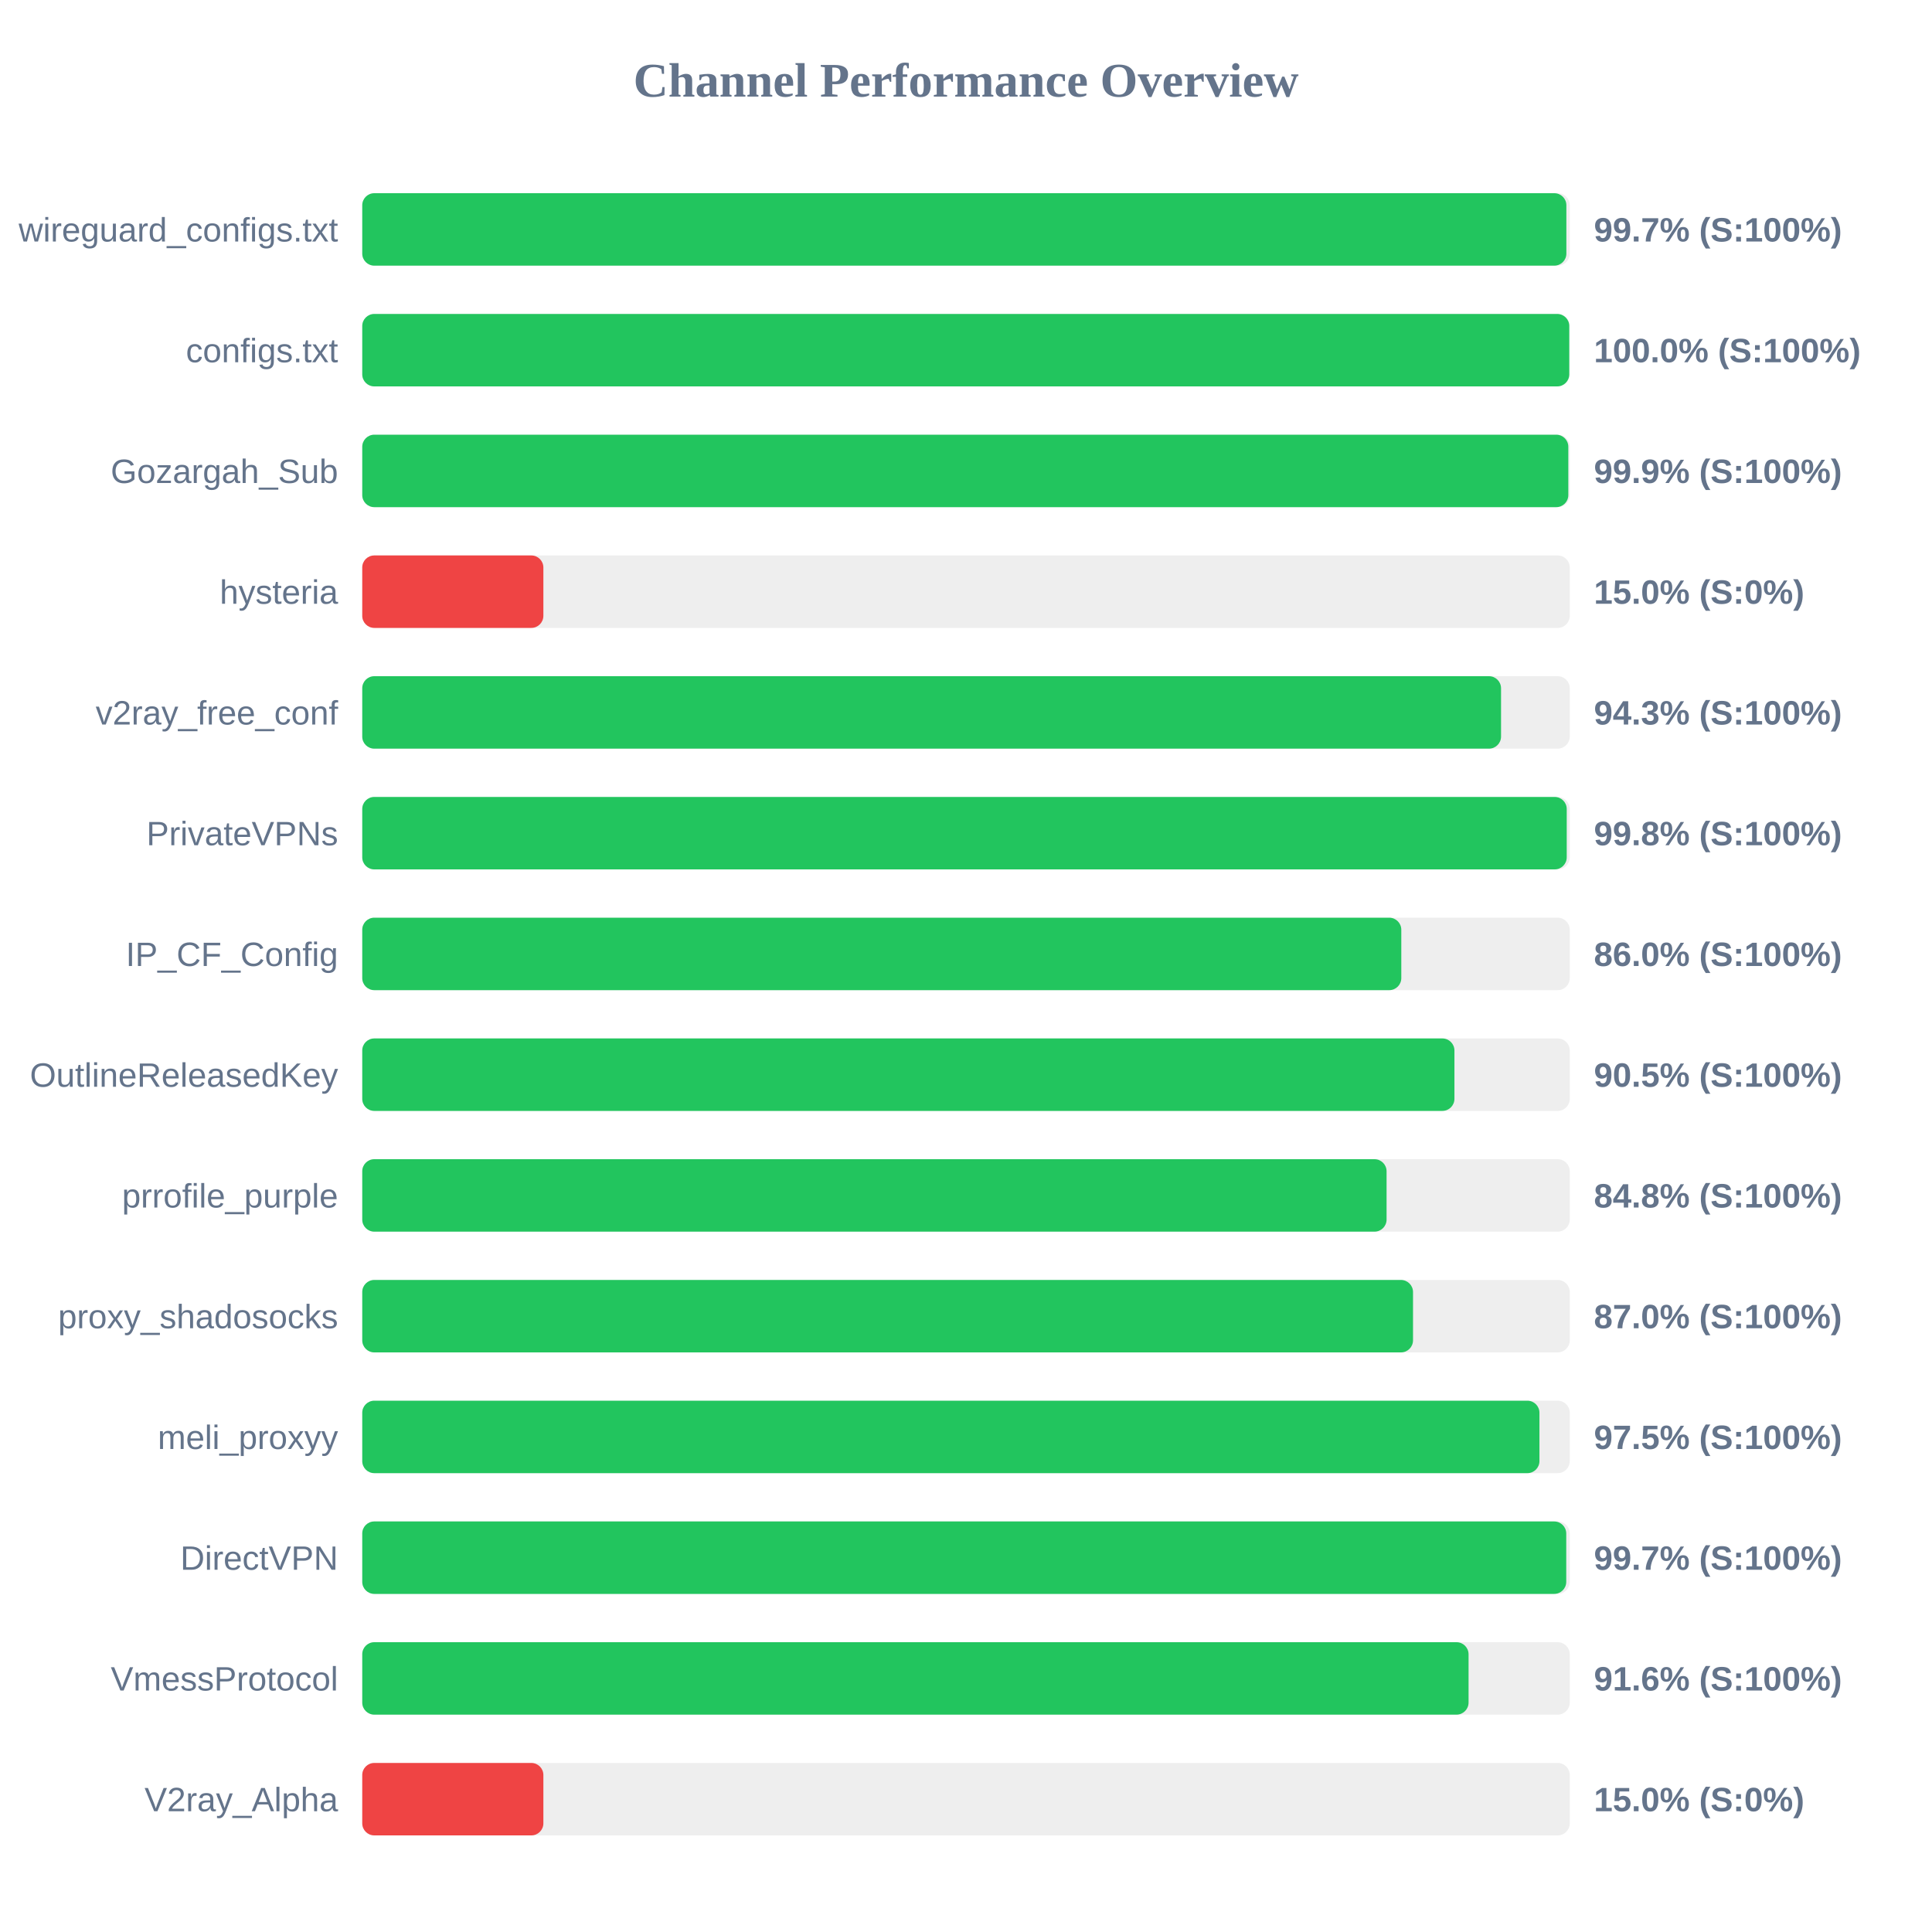
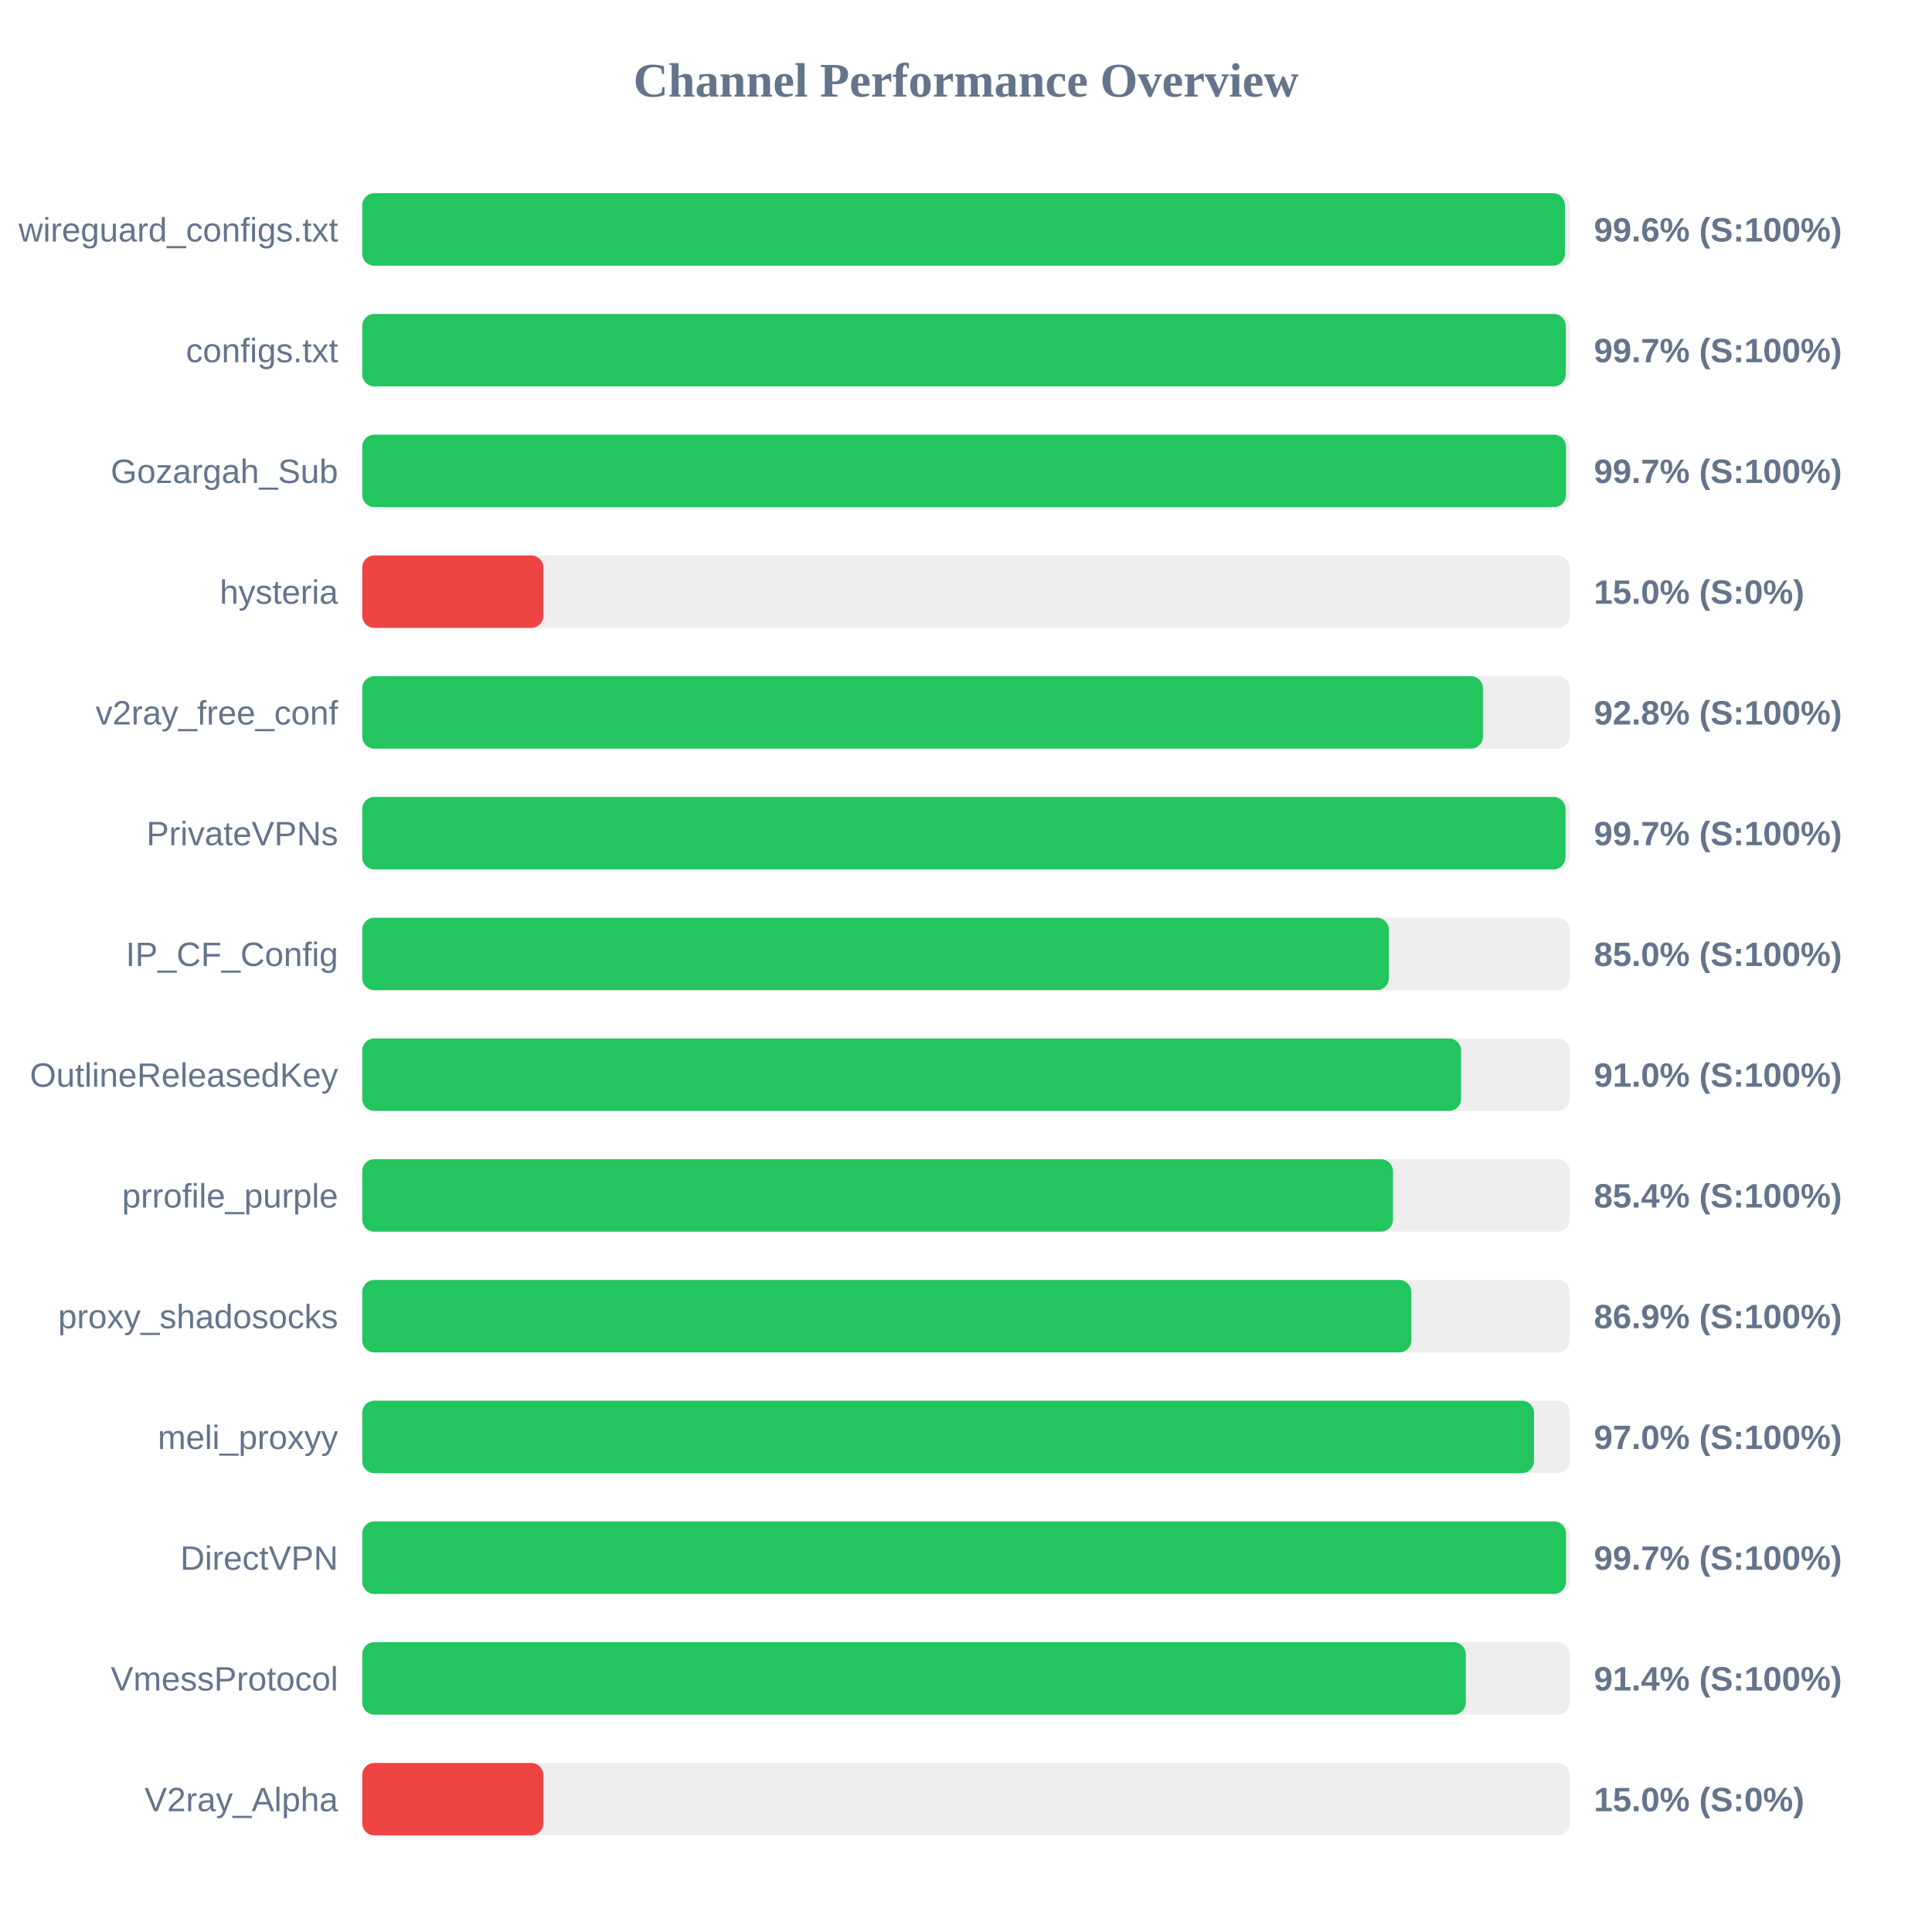
<svg xmlns="http://www.w3.org/2000/svg" width="800" height="800" version="1.1">
  <style>
        .row { font: 14px Arial; fill: #64748b; }
        .score { font: bold 14px Arial; fill: #64748b; }
    </style>
  <text x="400" y="40" text-anchor="middle" font-size="20px" font-weight="bold" fill="#64748b">Channel Performance Overview</text>
  <rect x="150" y="80" width="500" height="30" fill="#eee" rx="5" />
-   <rect x="150" y="80" width="498.6" height="30" fill="#22c55e" rx="5" />
+   <rect x="150" y="80" width="498.0" height="30" fill="#22c55e" rx="5" />
  <text x="140" y="100" text-anchor="end" class="row">wireguard_configs.txt</text>
-   <text x="660" y="100" text-anchor="start" class="score">99.7% (S:100%)</text>
+   <text x="660" y="100" text-anchor="start" class="score">99.6% (S:100%)</text>
  <rect x="150" y="130" width="500" height="30" fill="#eee" rx="5" />
-   <rect x="150" y="130" width="499.8" height="30" fill="#22c55e" rx="5" />
+   <rect x="150" y="130" width="498.35" height="30" fill="#22c55e" rx="5" />
  <text x="140" y="150" text-anchor="end" class="row">configs.txt</text>
-   <text x="660" y="150" text-anchor="start" class="score">100.0% (S:100%)</text>
+   <text x="660" y="150" text-anchor="start" class="score">99.7% (S:100%)</text>
  <rect x="150" y="180" width="500" height="30" fill="#eee" rx="5" />
-   <rect x="150" y="180" width="499.4" height="30" fill="#22c55e" rx="5" />
+   <rect x="150" y="180" width="498.45" height="30" fill="#22c55e" rx="5" />
  <text x="140" y="200" text-anchor="end" class="row">Gozargah_Sub</text>
-   <text x="660" y="200" text-anchor="start" class="score">99.9% (S:100%)</text>
+   <text x="660" y="200" text-anchor="start" class="score">99.7% (S:100%)</text>
  <rect x="150" y="230" width="500" height="30" fill="#eee" rx="5" />
  <rect x="150" y="230" width="75.0" height="30" fill="#ef4444" rx="5" />
  <text x="140" y="250" text-anchor="end" class="row">hysteria</text>
  <text x="660" y="250" text-anchor="start" class="score">15.0% (S:0%)</text>
  <rect x="150" y="280" width="500" height="30" fill="#eee" rx="5" />
-   <rect x="150" y="280" width="471.55" height="30" fill="#22c55e" rx="5" />
+   <rect x="150" y="280" width="464.05" height="30" fill="#22c55e" rx="5" />
  <text x="140" y="300" text-anchor="end" class="row">v2ray_free_conf</text>
-   <text x="660" y="300" text-anchor="start" class="score">94.3% (S:100%)</text>
+   <text x="660" y="300" text-anchor="start" class="score">92.8% (S:100%)</text>
  <rect x="150" y="330" width="500" height="30" fill="#eee" rx="5" />
-   <rect x="150" y="330" width="498.75" height="30" fill="#22c55e" rx="5" />
+   <rect x="150" y="330" width="498.25" height="30" fill="#22c55e" rx="5" />
  <text x="140" y="350" text-anchor="end" class="row">PrivateVPNs</text>
-   <text x="660" y="350" text-anchor="start" class="score">99.8% (S:100%)</text>
+   <text x="660" y="350" text-anchor="start" class="score">99.7% (S:100%)</text>
  <rect x="150" y="380" width="500" height="30" fill="#eee" rx="5" />
-   <rect x="150" y="380" width="430.25" height="30" fill="#22c55e" rx="5" />
+   <rect x="150" y="380" width="425.1" height="30" fill="#22c55e" rx="5" />
  <text x="140" y="400" text-anchor="end" class="row">IP_CF_Config</text>
-   <text x="660" y="400" text-anchor="start" class="score">86.0% (S:100%)</text>
+   <text x="660" y="400" text-anchor="start" class="score">85.0% (S:100%)</text>
  <rect x="150" y="430" width="500" height="30" fill="#eee" rx="5" />
-   <rect x="150" y="430" width="452.25" height="30" fill="#22c55e" rx="5" />
+   <rect x="150" y="430" width="455.0" height="30" fill="#22c55e" rx="5" />
  <text x="140" y="450" text-anchor="end" class="row">OutlineReleasedKey</text>
-   <text x="660" y="450" text-anchor="start" class="score">90.5% (S:100%)</text>
+   <text x="660" y="450" text-anchor="start" class="score">91.0% (S:100%)</text>
  <rect x="150" y="480" width="500" height="30" fill="#eee" rx="5" />
-   <rect x="150" y="480" width="424.15" height="30" fill="#22c55e" rx="5" />
+   <rect x="150" y="480" width="426.8" height="30" fill="#22c55e" rx="5" />
  <text x="140" y="500" text-anchor="end" class="row">prrofile_purple</text>
-   <text x="660" y="500" text-anchor="start" class="score">84.8% (S:100%)</text>
+   <text x="660" y="500" text-anchor="start" class="score">85.4% (S:100%)</text>
  <rect x="150" y="530" width="500" height="30" fill="#eee" rx="5" />
-   <rect x="150" y="530" width="435.1" height="30" fill="#22c55e" rx="5" />
+   <rect x="150" y="530" width="434.4" height="30" fill="#22c55e" rx="5" />
  <text x="140" y="550" text-anchor="end" class="row">proxy_shadosocks</text>
-   <text x="660" y="550" text-anchor="start" class="score">87.0% (S:100%)</text>
+   <text x="660" y="550" text-anchor="start" class="score">86.9% (S:100%)</text>
  <rect x="150" y="580" width="500" height="30" fill="#eee" rx="5" />
-   <rect x="150" y="580" width="487.45" height="30" fill="#22c55e" rx="5" />
+   <rect x="150" y="580" width="485.2" height="30" fill="#22c55e" rx="5" />
  <text x="140" y="600" text-anchor="end" class="row">meli_proxyy</text>
-   <text x="660" y="600" text-anchor="start" class="score">97.5% (S:100%)</text>
+   <text x="660" y="600" text-anchor="start" class="score">97.0% (S:100%)</text>
  <rect x="150" y="630" width="500" height="30" fill="#eee" rx="5" />
-   <rect x="150" y="630" width="498.55" height="30" fill="#22c55e" rx="5" />
+   <rect x="150" y="630" width="498.45" height="30" fill="#22c55e" rx="5" />
  <text x="140" y="650" text-anchor="end" class="row">DirectVPN</text>
  <text x="660" y="650" text-anchor="start" class="score">99.7% (S:100%)</text>
  <rect x="150" y="680" width="500" height="30" fill="#eee" rx="5" />
-   <rect x="150" y="680" width="458.1" height="30" fill="#22c55e" rx="5" />
+   <rect x="150" y="680" width="456.95" height="30" fill="#22c55e" rx="5" />
  <text x="140" y="700" text-anchor="end" class="row">VmessProtocol</text>
-   <text x="660" y="700" text-anchor="start" class="score">91.6% (S:100%)</text>
+   <text x="660" y="700" text-anchor="start" class="score">91.4% (S:100%)</text>
  <rect x="150" y="730" width="500" height="30" fill="#eee" rx="5" />
  <rect x="150" y="730" width="75.0" height="30" fill="#ef4444" rx="5" />
  <text x="140" y="750" text-anchor="end" class="row">V2ray_Alpha</text>
  <text x="660" y="750" text-anchor="start" class="score">15.0% (S:0%)</text>
</svg>
